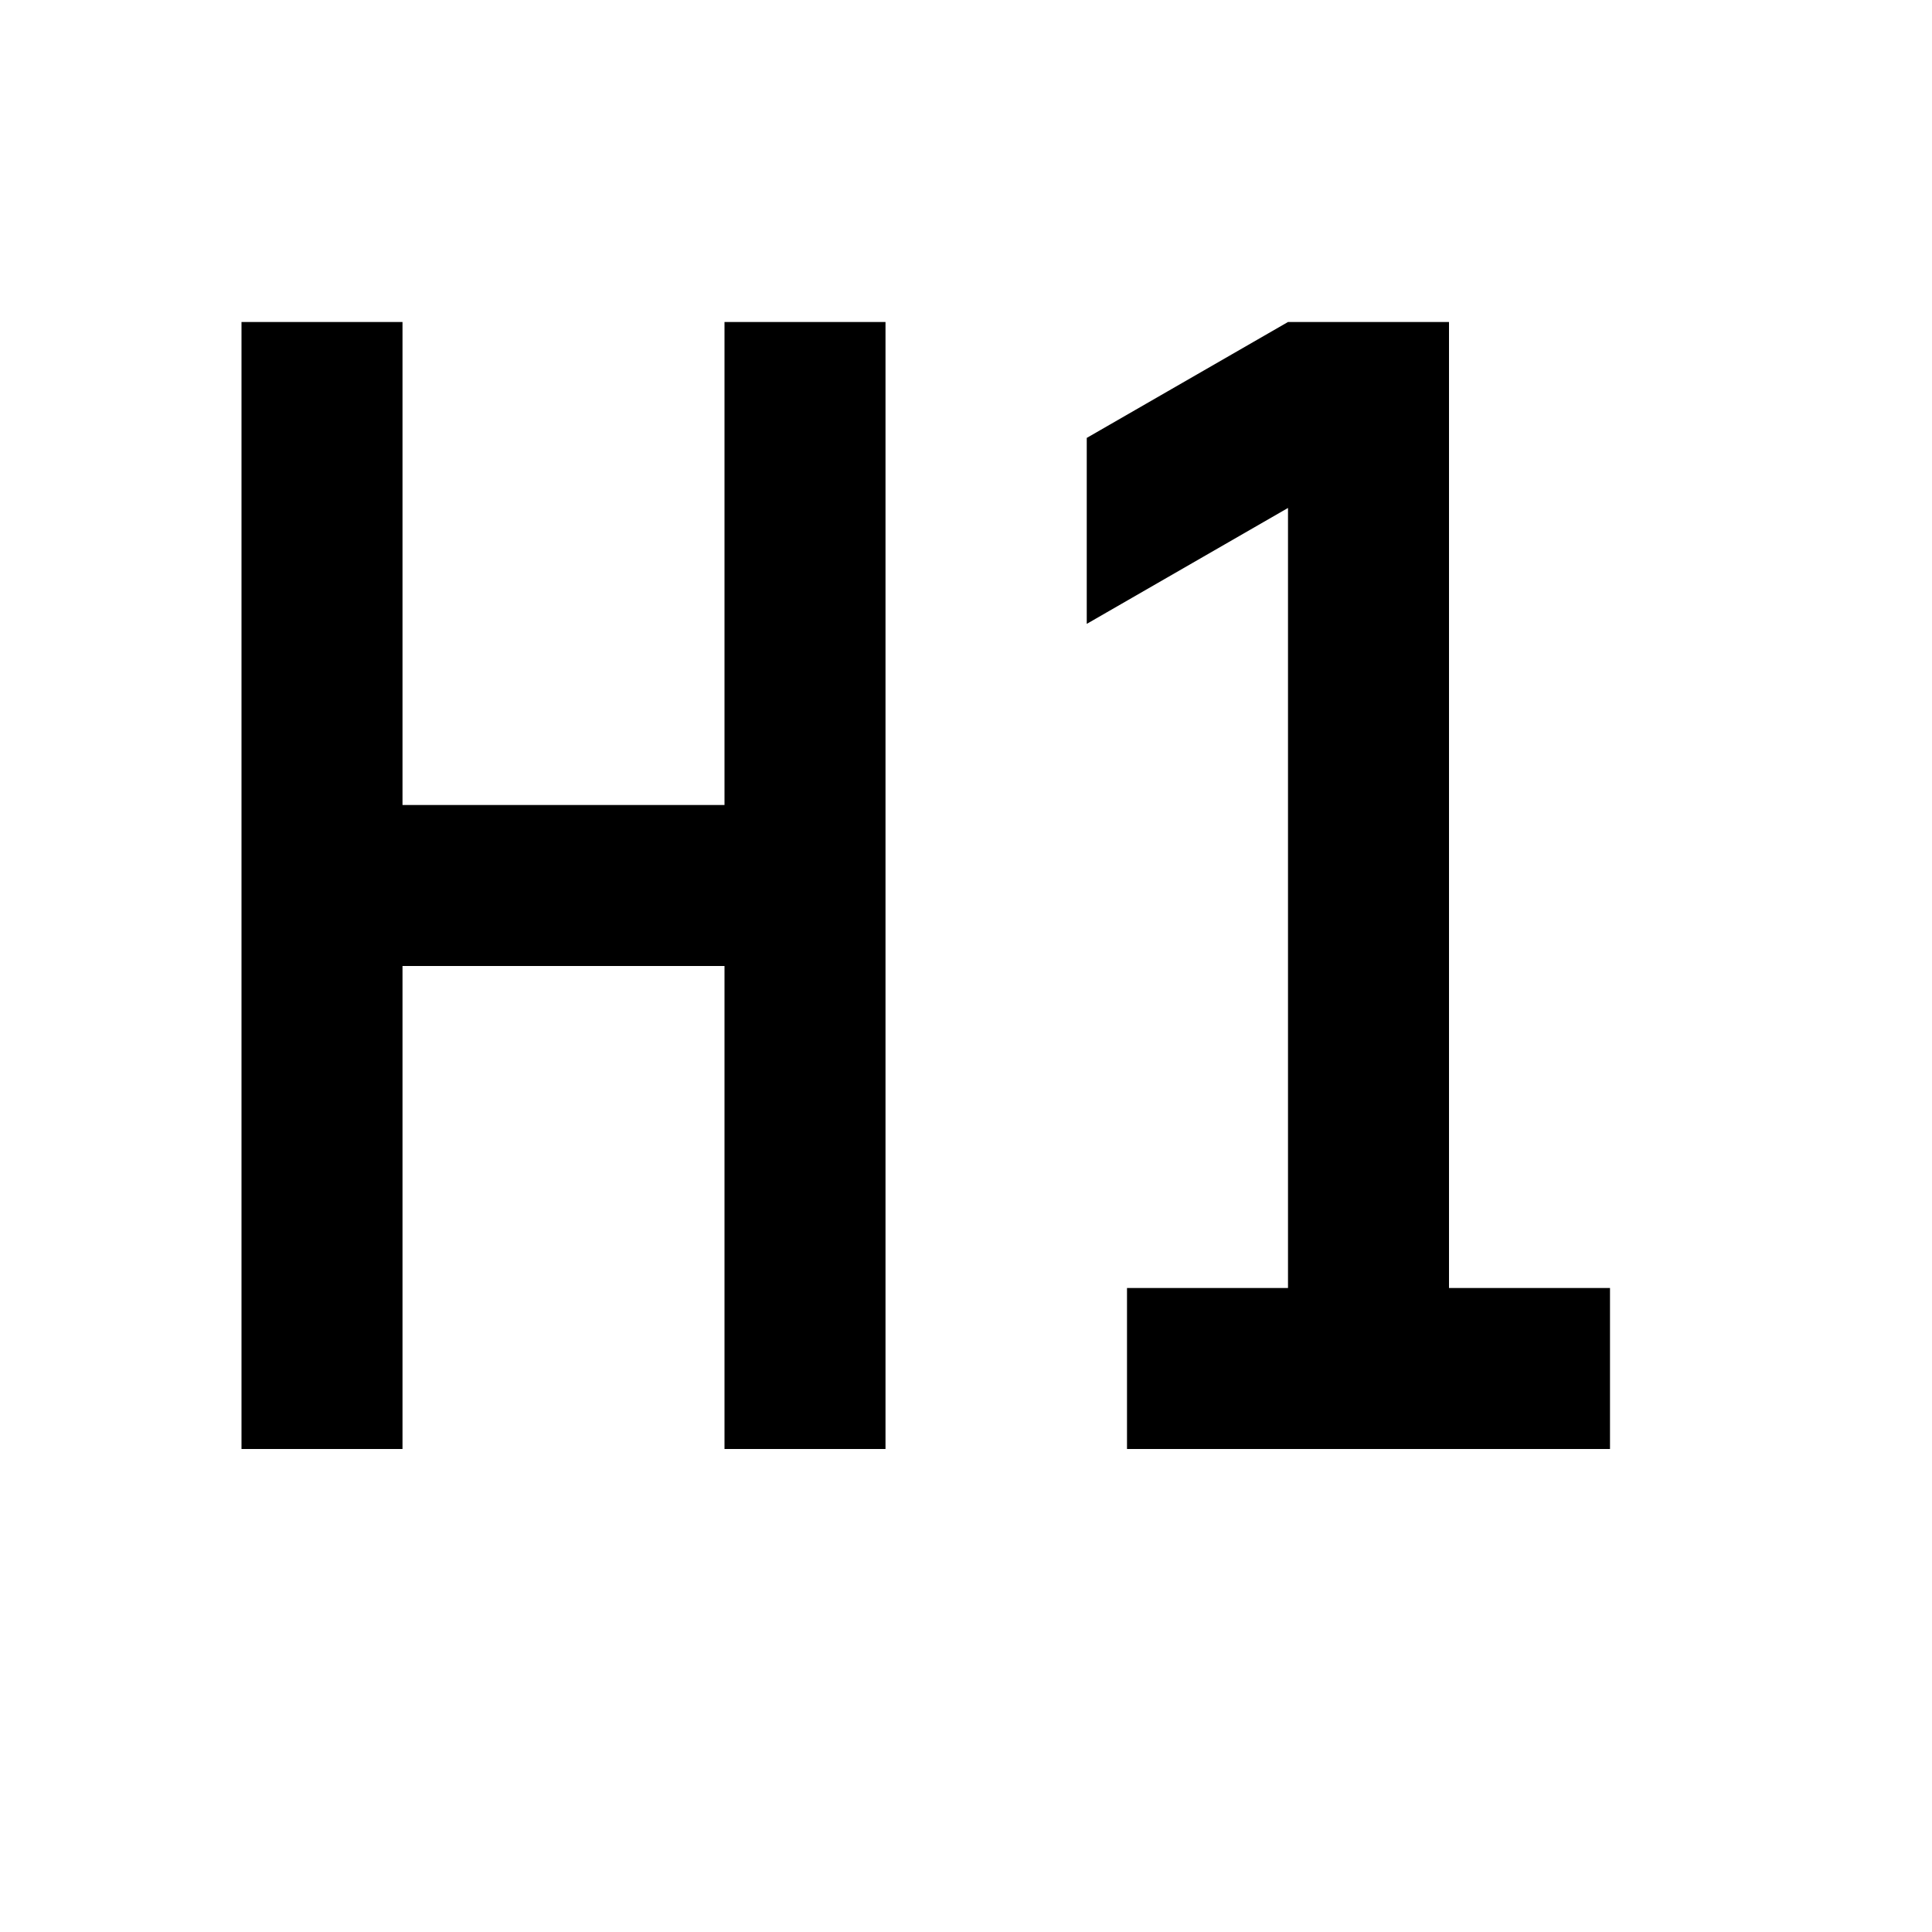
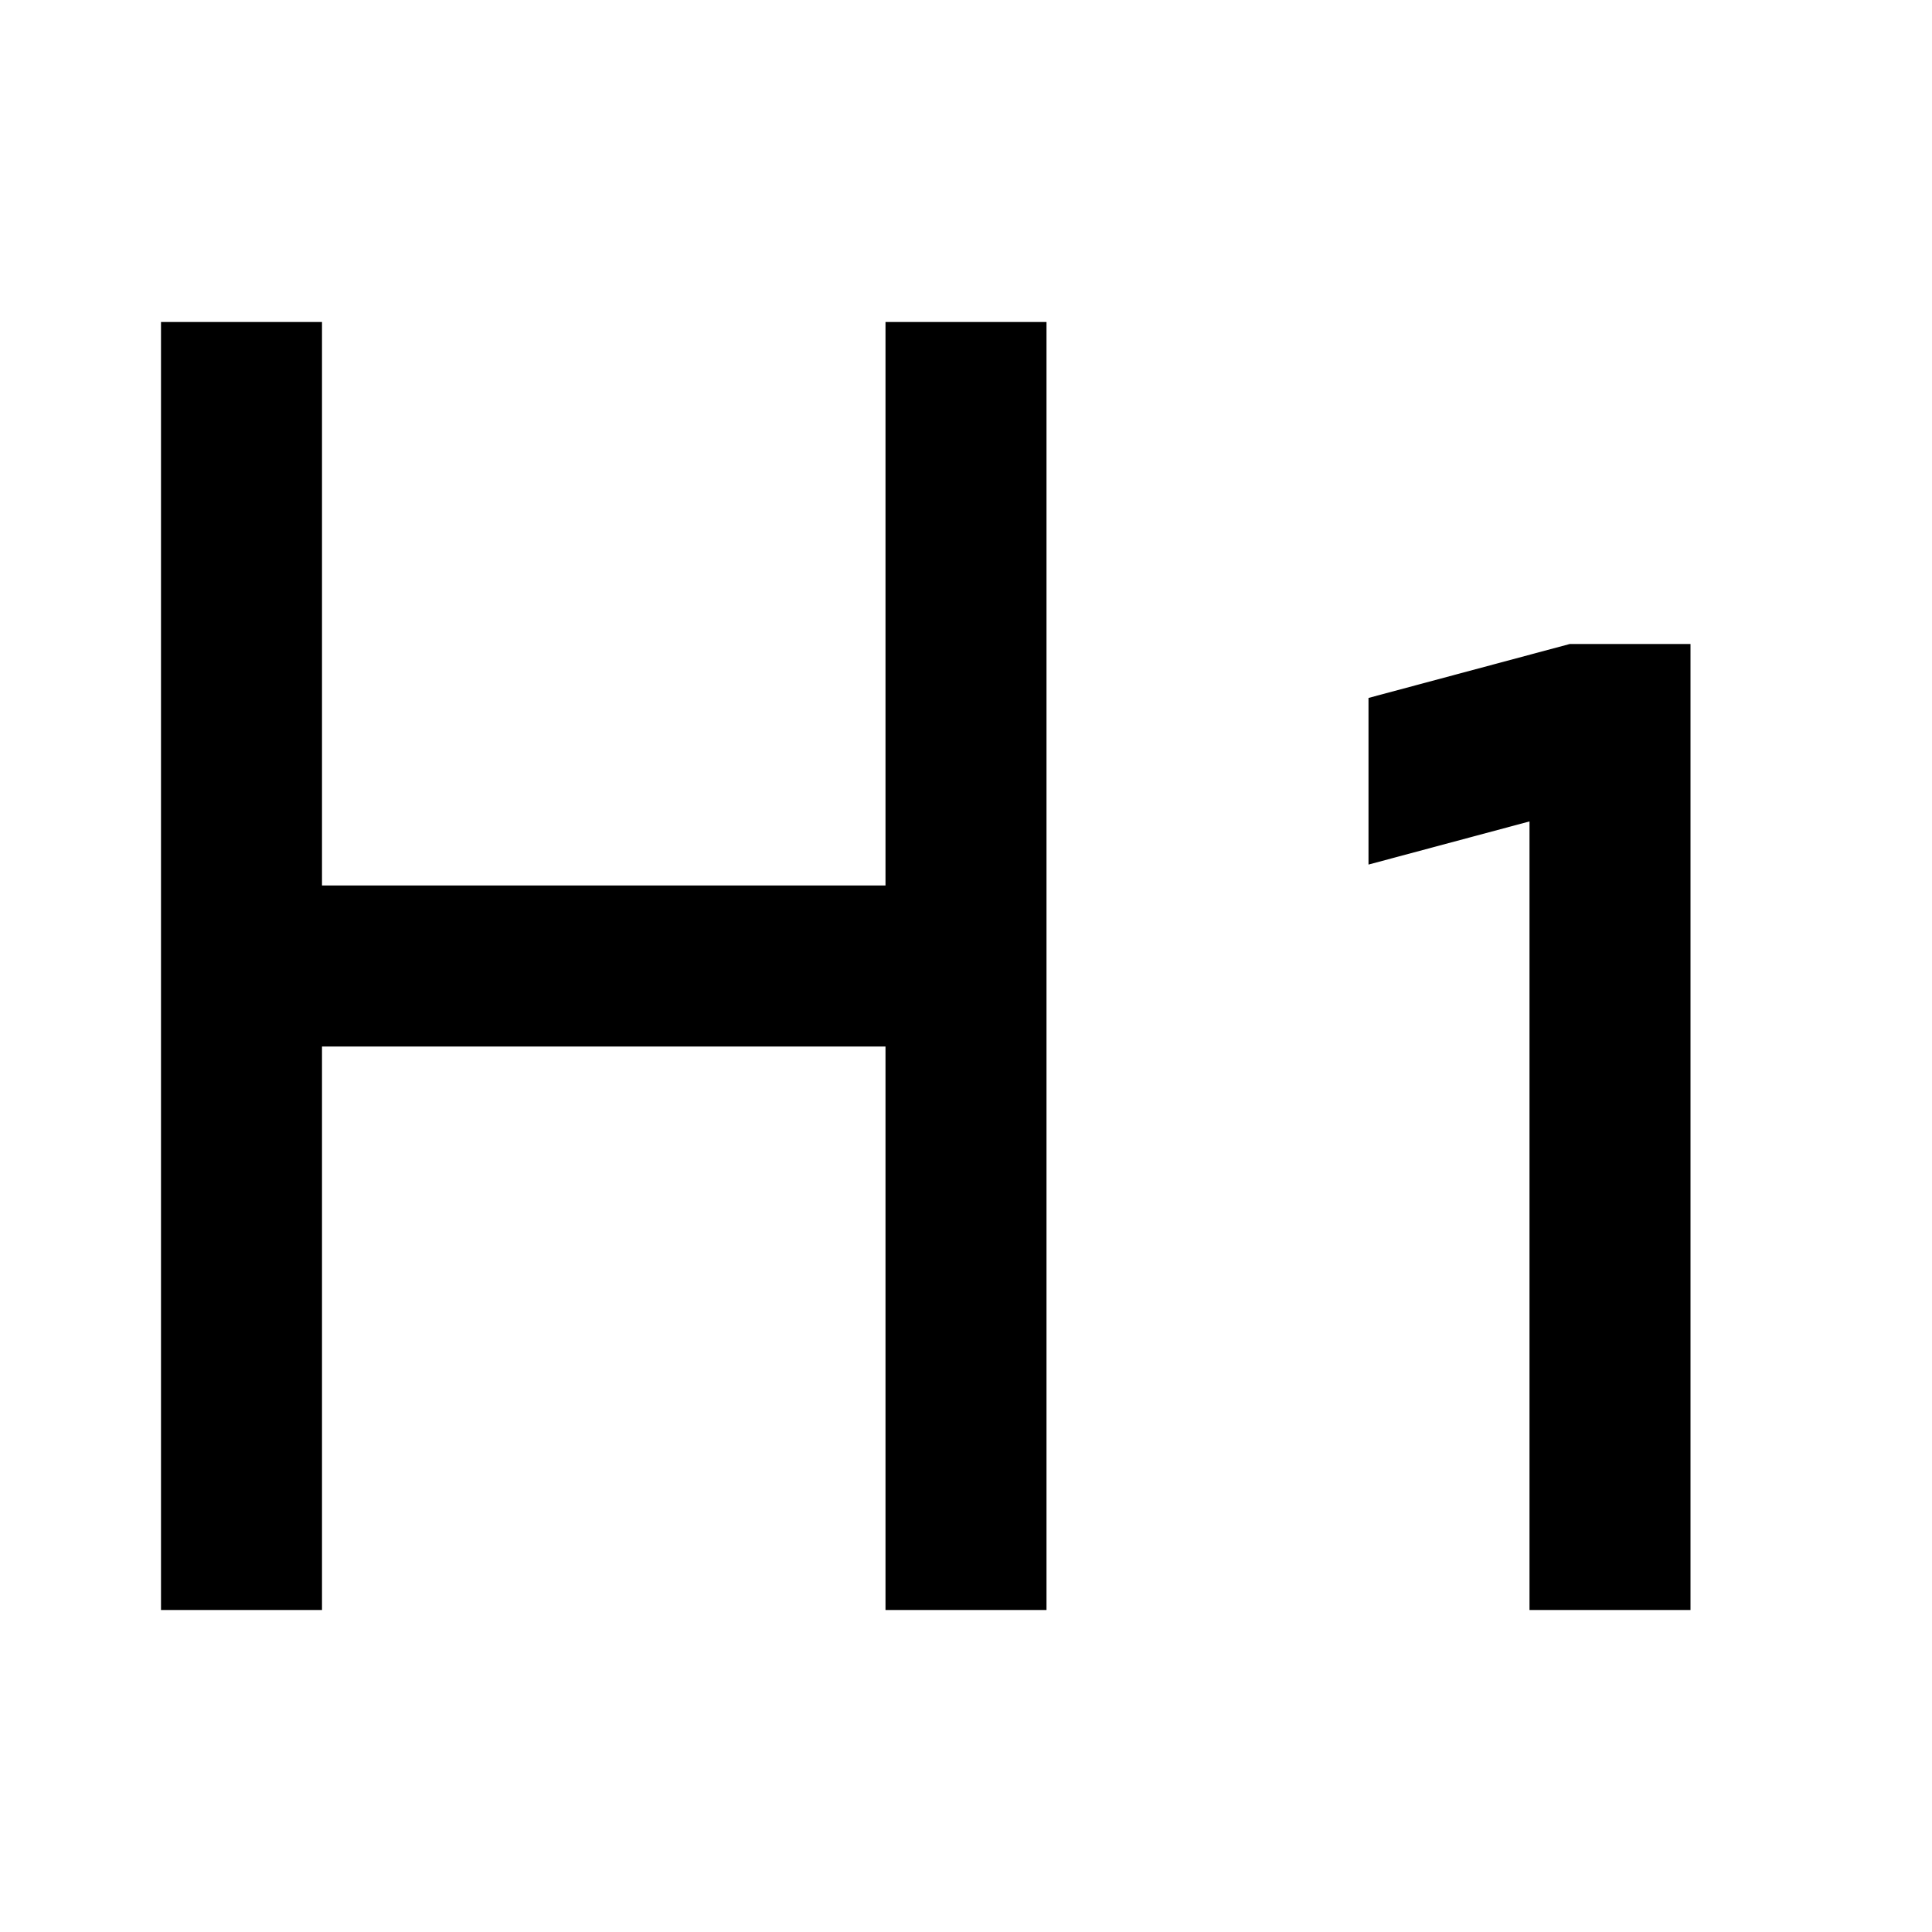
- <svg xmlns="http://www.w3.org/2000/svg" viewBox="0 0 24 24">
-   <path d="M3,4H5V10H9V4H11V18H9V12H5V18H3V4M14,18V16H16V6.31L13.5,7.75V5.44L16,4H18V16H20V18H14Z" />
+ <svg xmlns="http://www.w3.org/2000/svg" viewBox="0 0 24 24" fill="currentColor">
+   <path d="M13 20H11V13H4V20H2V4H4V11H11V4H13V20ZM21 8V20H19L19 10.204L17 10.74V8.67L19.5 8H21Z" />
</svg>
